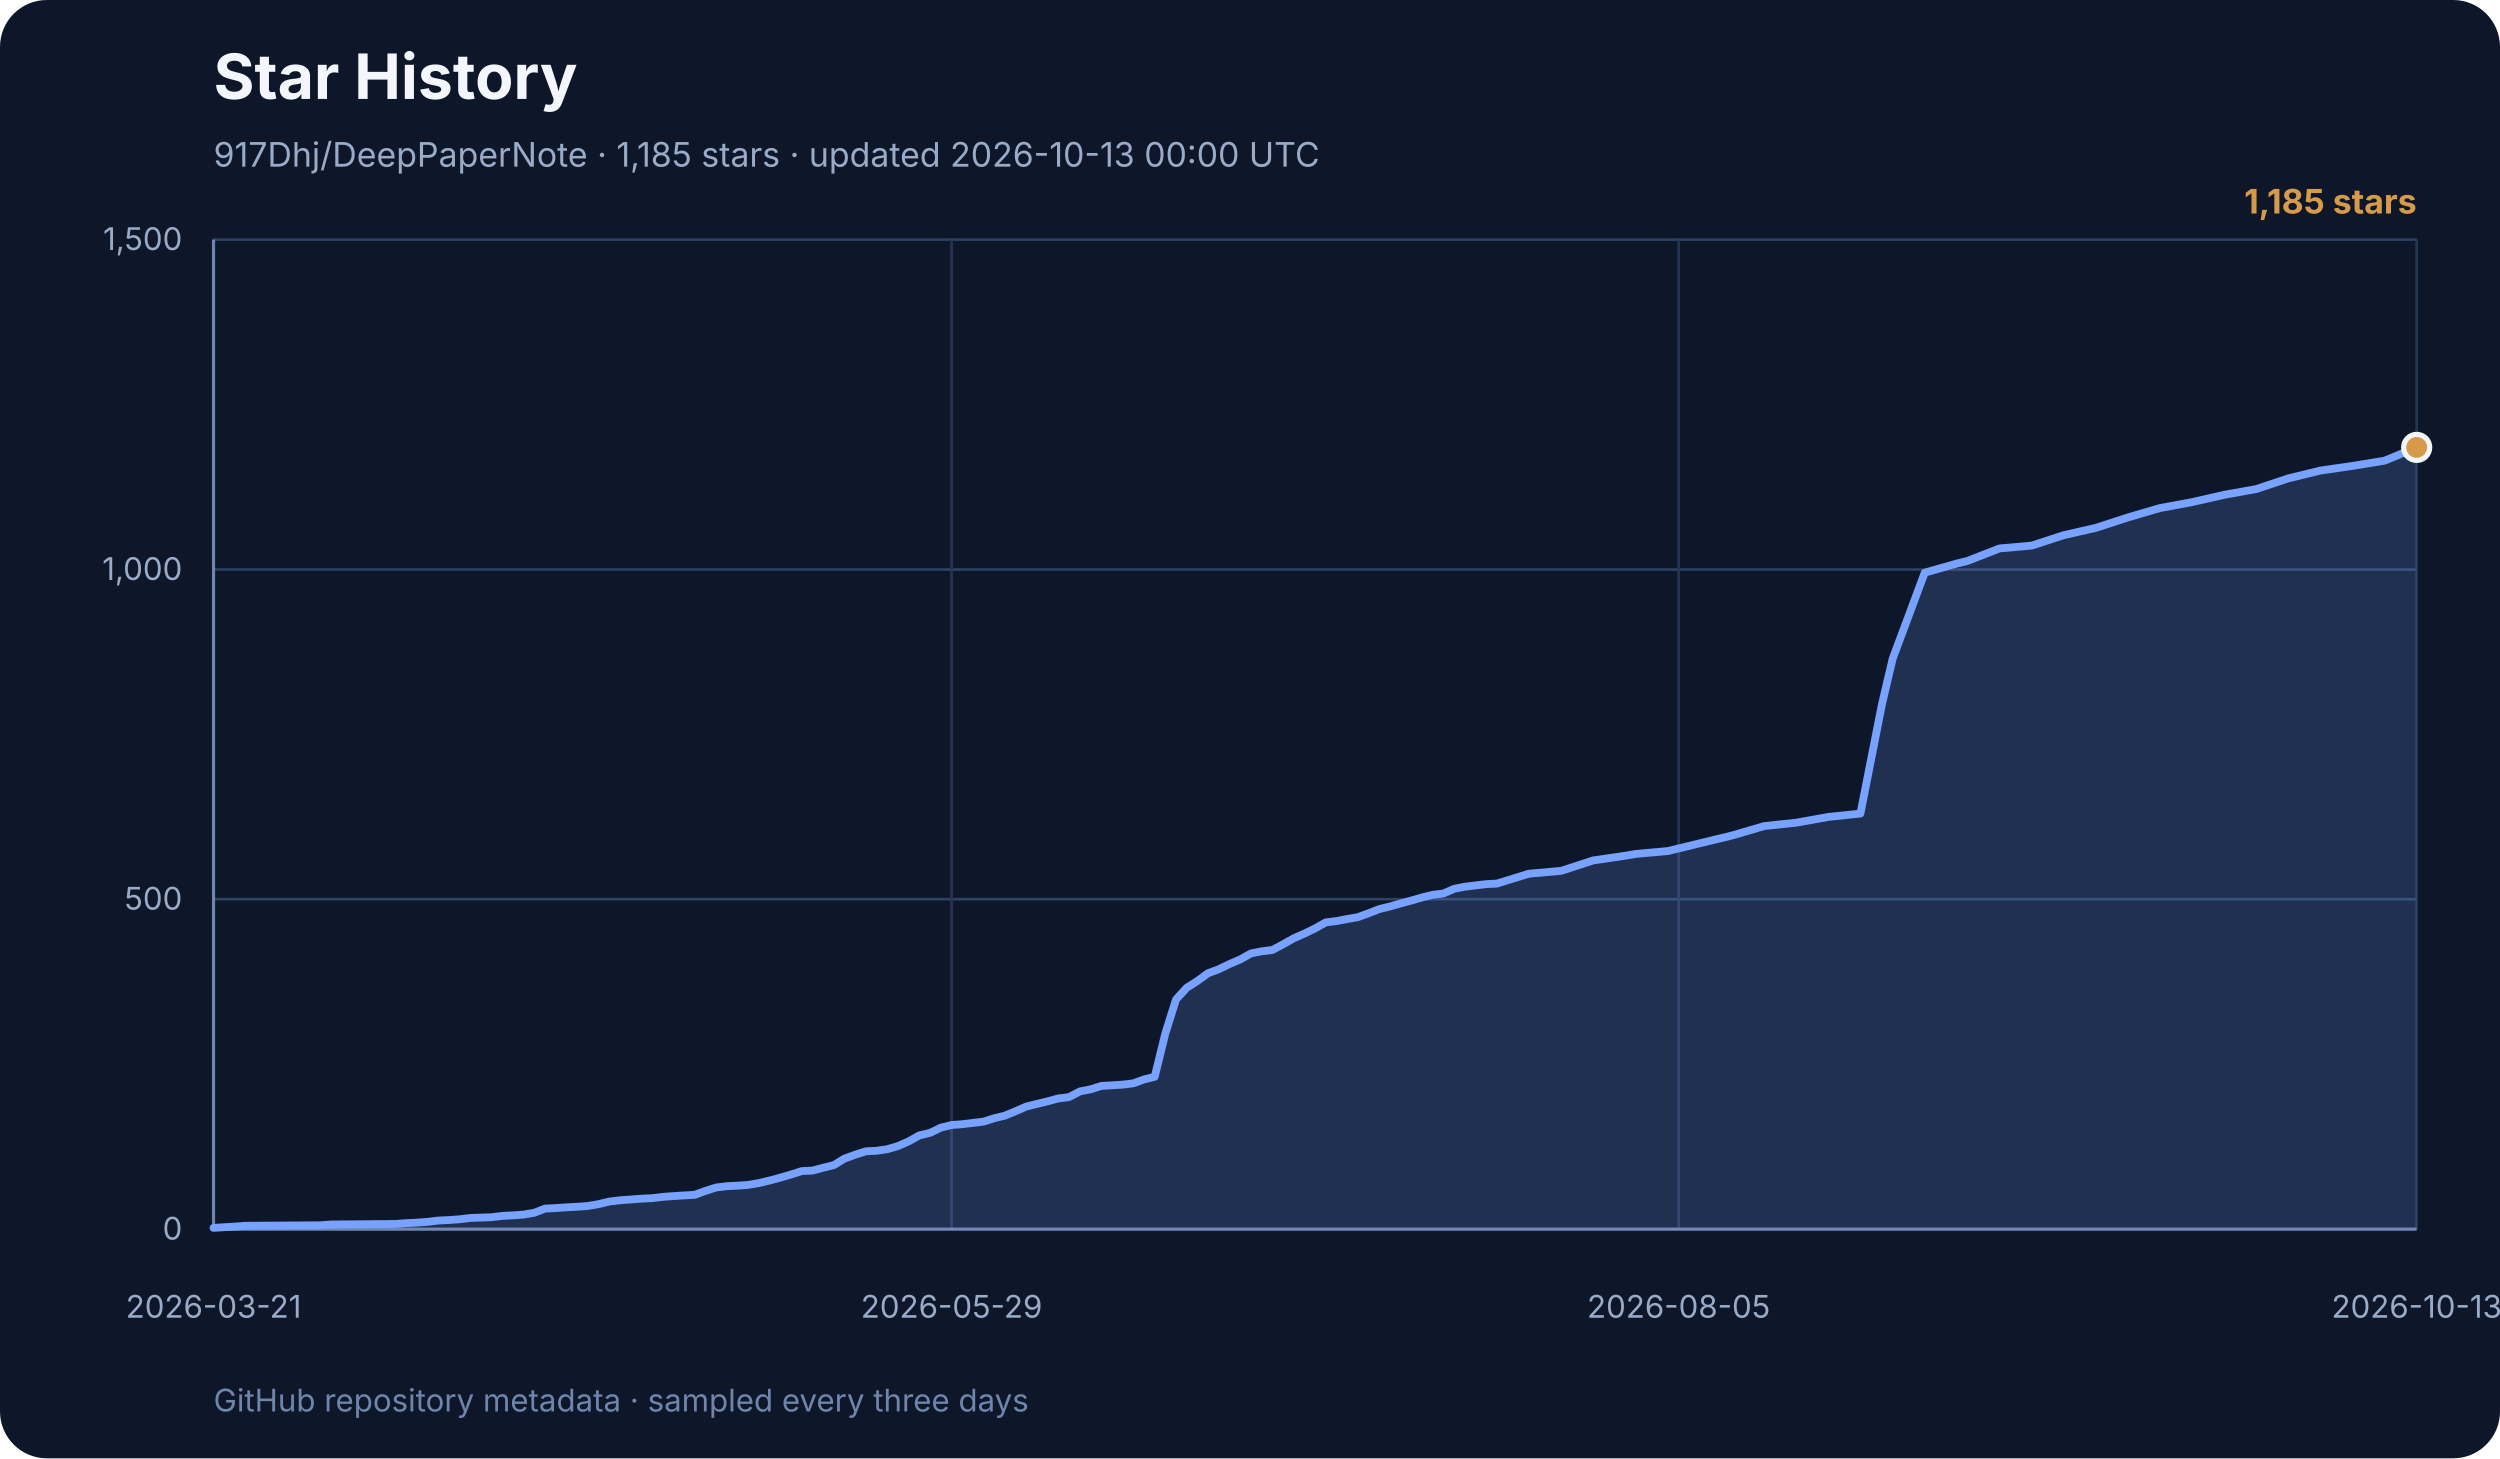
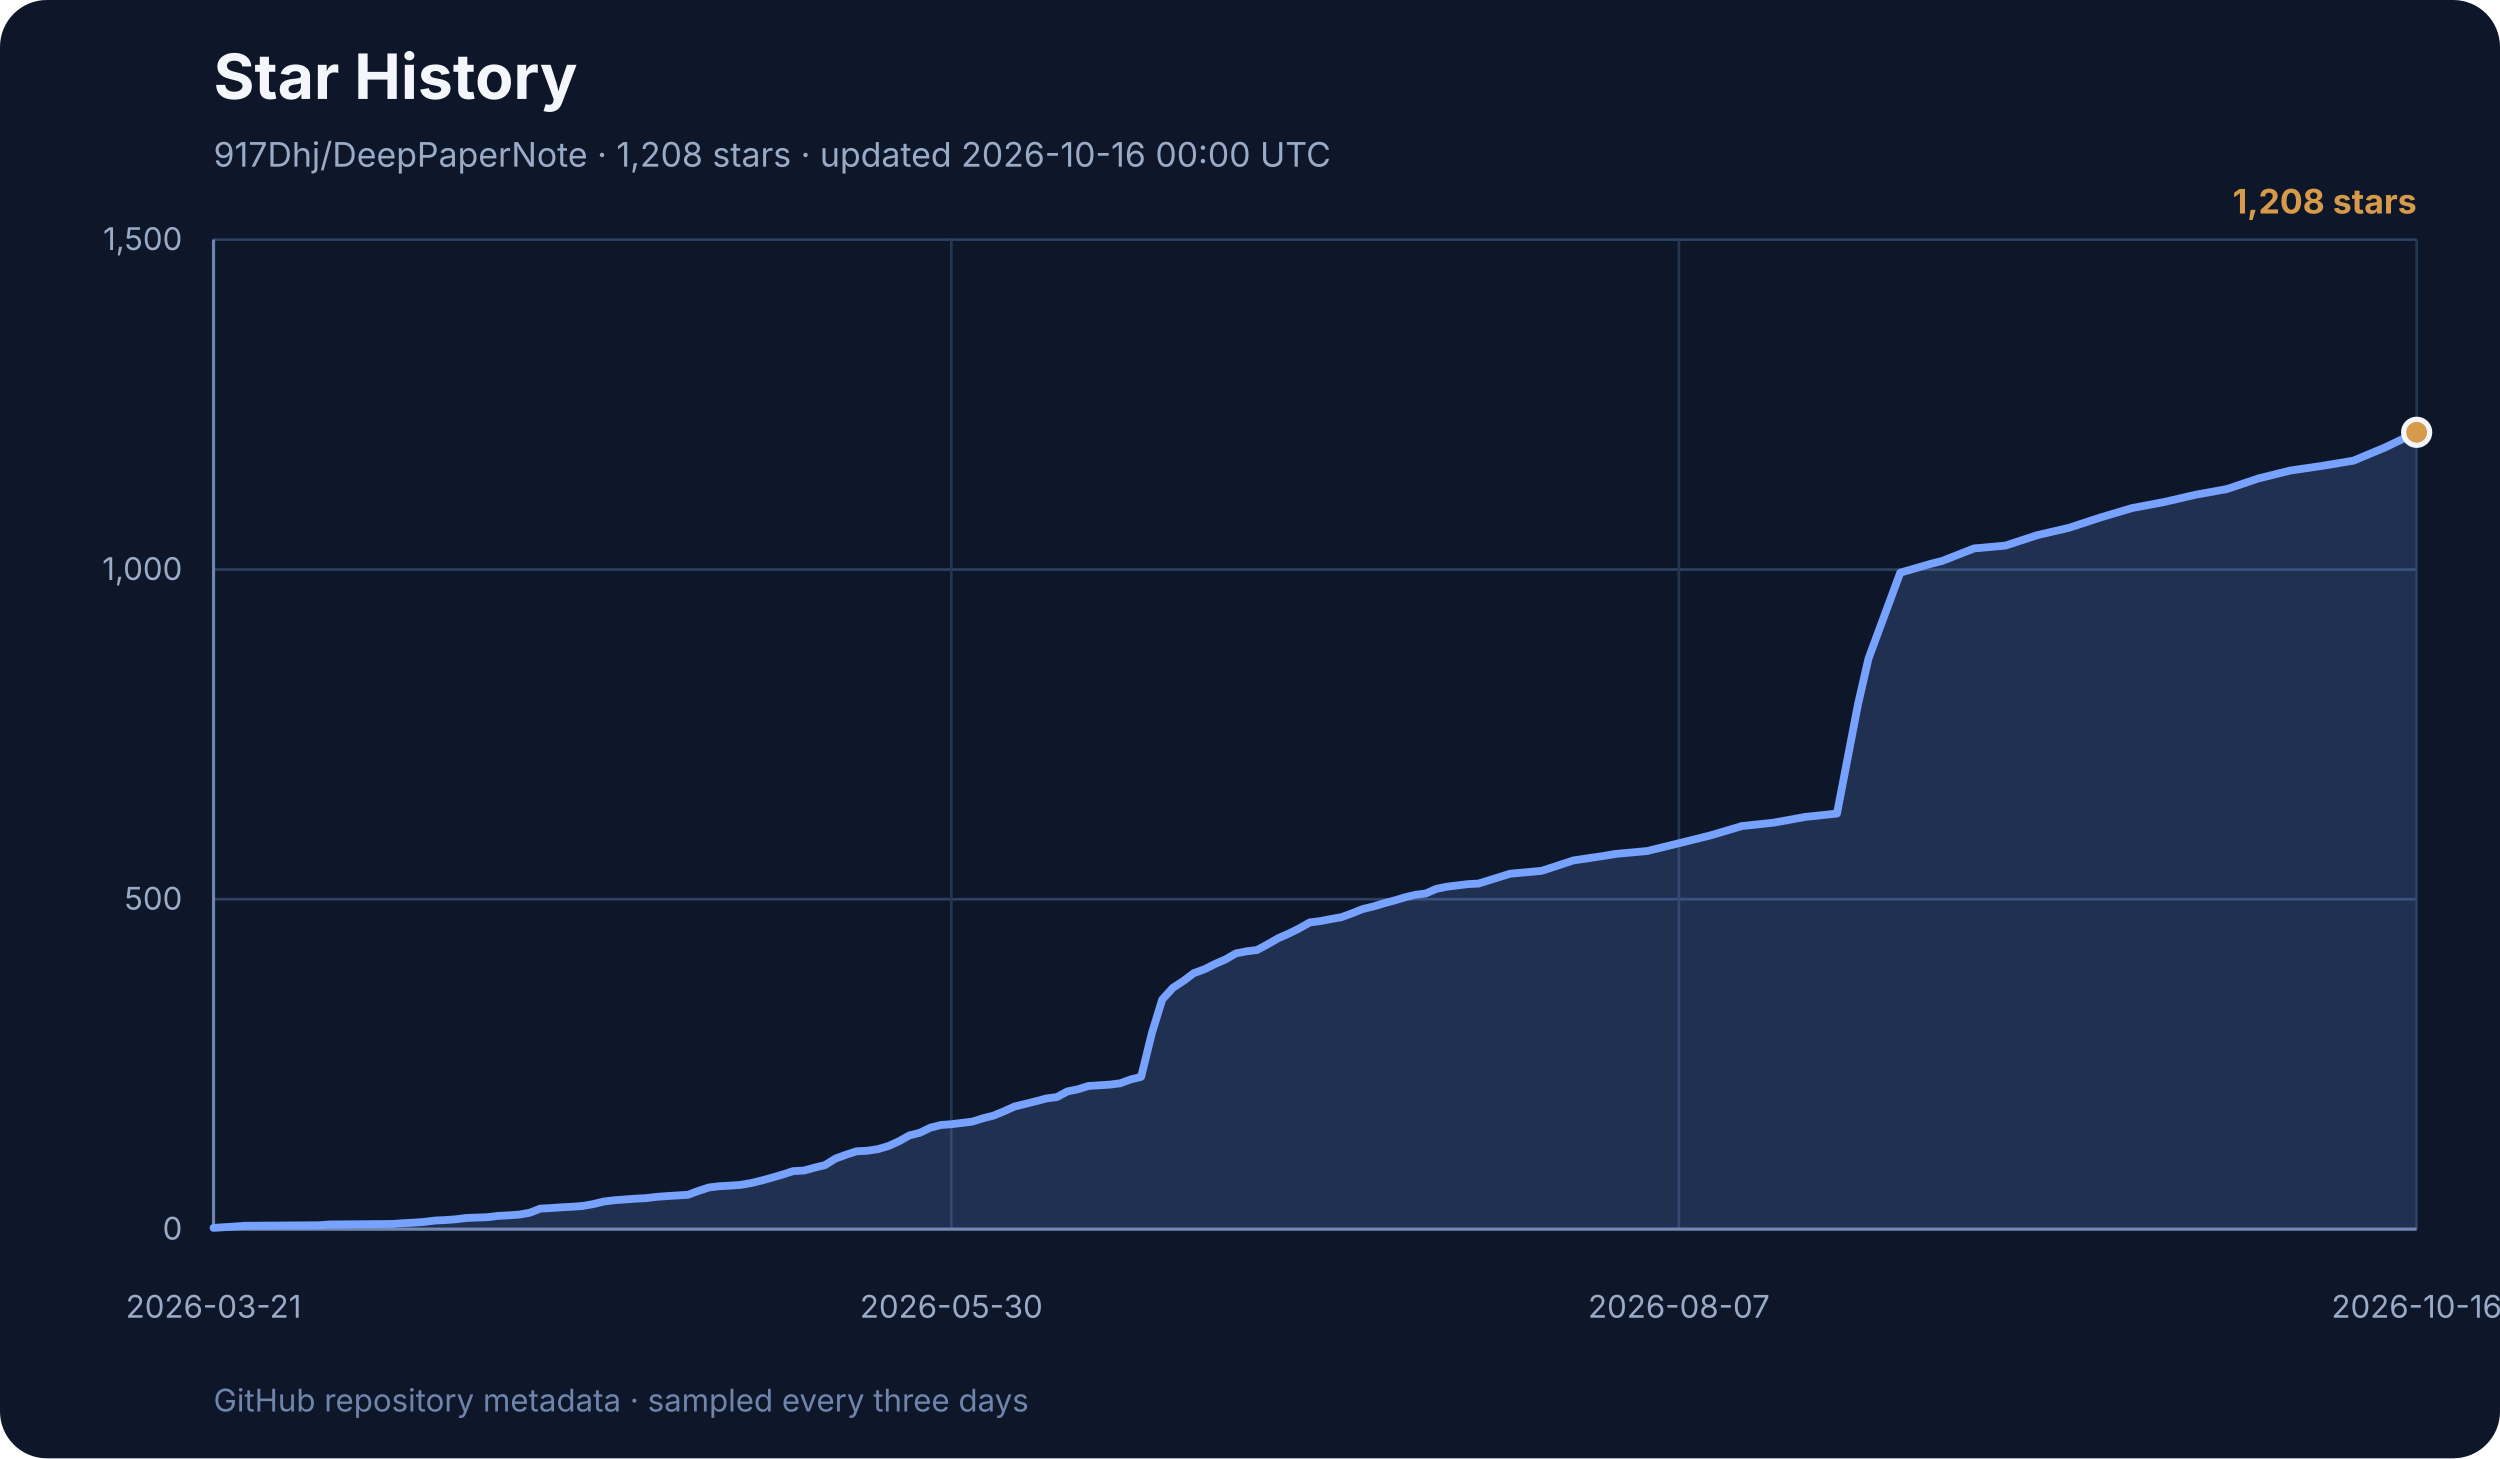
<svg xmlns="http://www.w3.org/2000/svg" width="960" height="560" viewBox="0 0 960 560" role="img" aria-labelledby="title desc">
  <rect width="960" height="560" rx="18" fill="#0e1729" />
  <text x="82" y="38" font-family="Inter, ui-sans-serif, system-ui, sans-serif" font-size="24" font-weight="700" fill="#f3f6fb">Star History</text>
-   <text x="82" y="64" font-family="Inter, ui-sans-serif, system-ui, sans-serif" font-size="13" fill="#99abc7">917Dhj/DeepPaperNote · 1,185 stars · updated 2026-10-13 00:00 UTC</text>
+   <text x="82" y="64" font-family="Inter, ui-sans-serif, system-ui, sans-serif" font-size="13" fill="#99abc7">917Dhj/DeepPaperNote · 1,208 stars · updated 2026-10-16 00:00 UTC</text>
  <g font-family="Inter, ui-sans-serif, system-ui, sans-serif">
    <line x1="82" y1="472.0" x2="928" y2="472.0" stroke="#2e4264" stroke-width="1" />
    <text x="70" y="476.0" text-anchor="end" font-size="12" fill="#99abc7">0</text>
    <line x1="82" y1="345.3" x2="928" y2="345.3" stroke="#2e4264" stroke-width="1" />
    <text x="70" y="349.3" text-anchor="end" font-size="12" fill="#99abc7">500</text>
    <line x1="82" y1="218.7" x2="928" y2="218.7" stroke="#2e4264" stroke-width="1" />
    <text x="70" y="222.7" text-anchor="end" font-size="12" fill="#99abc7">1,000</text>
    <line x1="82" y1="92.0" x2="928" y2="92.0" stroke="#2e4264" stroke-width="1" />
    <text x="70" y="96.0" text-anchor="end" font-size="12" fill="#99abc7">1,500</text>
    <line x1="82.0" y1="92" x2="82.0" y2="472" stroke="#253652" stroke-width="1" />
    <text x="82.0" y="506" text-anchor="middle" font-size="12" fill="#99abc7">2026-03-21</text>
-     <line x1="365.4" y1="92" x2="365.4" y2="472" stroke="#253652" stroke-width="1" />
-     <text x="365.4" y="506" text-anchor="middle" font-size="12" fill="#99abc7">2026-05-29</text>
-     <line x1="644.6" y1="92" x2="644.6" y2="472" stroke="#253652" stroke-width="1" />
-     <text x="644.6" y="506" text-anchor="middle" font-size="12" fill="#99abc7">2026-08-05</text>
+     <line x1="365.3" y1="92" x2="365.3" y2="472" stroke="#253652" stroke-width="1" />
+     <text x="365.3" y="506" text-anchor="middle" font-size="12" fill="#99abc7">2026-05-30</text>
+     <line x1="644.7" y1="92" x2="644.7" y2="472" stroke="#253652" stroke-width="1" />
+     <text x="644.7" y="506" text-anchor="middle" font-size="12" fill="#99abc7">2026-08-07</text>
    <line x1="928.0" y1="92" x2="928.0" y2="472" stroke="#253652" stroke-width="1" />
-     <text x="928.0" y="506" text-anchor="middle" font-size="12" fill="#99abc7">2026-10-13</text>
+     <text x="928.0" y="506" text-anchor="middle" font-size="12" fill="#99abc7">2026-10-16</text>
    <line x1="82" y1="92" x2="82" y2="472" stroke="#7085ab" stroke-width="1.2" />
    <line x1="82" y1="472" x2="928" y2="472" stroke="#7085ab" stroke-width="1.2" />
-     <polygon points="82,472 82.0,471.5 90.2,471.0 94.3,470.7 123.1,470.5 127.2,470.2 151.8,470.0 155.9,469.7 160.0,469.5 164.1,469.2 168.2,468.7 172.3,468.5 176.5,468.2 180.6,467.7 188.8,467.4 192.9,466.9 197.0,466.7 201.1,466.4 205.2,465.7 209.3,464.1 213.4,463.9 217.5,463.6 221.6,463.4 225.7,463.1 229.8,462.4 234.0,461.4 238.1,460.9 242.2,460.6 246.3,460.3 250.4,460.1 254.5,459.6 258.6,459.3 266.8,458.8 270.9,457.3 275.0,456.0 279.1,455.5 283.2,455.3 287.3,455.0 291.4,454.3 295.6,453.3 299.7,452.2 303.8,451.0 307.9,449.7 312.0,449.5 316.1,448.4 320.2,447.4 324.3,444.9 328.4,443.4 332.5,442.1 336.6,441.9 340.7,441.3 344.8,440.1 348.9,438.3 353.0,436.0 357.2,435.0 361.3,433.0 365.4,432.0 369.5,431.7 377.7,430.7 381.8,429.4 385.9,428.4 390.0,426.7 394.1,424.9 398.2,423.9 402.3,422.9 406.4,421.8 410.5,421.3 414.7,419.1 418.8,418.3 422.9,417.0 431.1,416.5 435.2,416.0 439.3,414.5 443.4,413.5 447.5,396.8 451.6,383.8 455.7,379.3 459.8,376.7 463.9,373.7 468.0,372.2 472.1,370.2 476.3,368.4 480.4,366.1 484.5,365.3 488.6,364.8 492.7,362.6 496.8,360.3 500.9,358.5 505.0,356.5 509.1,354.2 513.2,353.7 517.3,352.9 521.4,352.2 525.5,350.7 529.6,349.1 533.7,348.1 537.9,346.9 542.0,345.8 546.1,344.6 550.2,343.6 554.3,343.1 558.4,341.3 562.5,340.5 566.6,340.0 570.7,339.5 574.8,339.3 587.1,335.5 599.5,334.4 611.8,330.4 624.1,328.6 628.2,327.9 640.5,326.8 652.8,323.8 665.2,320.8 677.5,317.2 689.8,315.9 702.1,313.7 714.4,312.4 722.7,270.3 726.8,252.9 739.1,219.9 751.4,216.4 755.5,215.4 767.8,210.6 780.2,209.5 792.5,205.5 804.8,202.7 817.1,198.7 829.4,195.1 841.8,192.8 854.1,190.0 866.4,187.8 878.7,183.7 891.0,180.7 903.4,178.9 915.7,176.9 928.0,171.8 928.0,472" fill="#77a2ff" opacity="0.18" />
-     <polyline points="82.0,471.5 90.2,471.0 94.3,470.7 123.1,470.5 127.2,470.2 151.8,470.0 155.9,469.7 160.0,469.5 164.1,469.2 168.2,468.7 172.3,468.5 176.5,468.2 180.6,467.7 188.8,467.4 192.9,466.9 197.0,466.7 201.1,466.4 205.2,465.7 209.3,464.1 213.4,463.9 217.5,463.6 221.6,463.4 225.7,463.1 229.8,462.4 234.0,461.4 238.1,460.9 242.2,460.6 246.3,460.3 250.4,460.1 254.5,459.6 258.6,459.3 266.8,458.8 270.9,457.3 275.0,456.0 279.1,455.5 283.2,455.3 287.3,455.0 291.4,454.3 295.6,453.3 299.7,452.2 303.8,451.0 307.9,449.7 312.0,449.5 316.1,448.4 320.2,447.4 324.3,444.9 328.4,443.4 332.5,442.1 336.6,441.9 340.7,441.3 344.8,440.1 348.9,438.3 353.0,436.0 357.2,435.0 361.3,433.0 365.4,432.0 369.5,431.7 377.7,430.7 381.8,429.4 385.9,428.4 390.0,426.7 394.1,424.9 398.2,423.9 402.3,422.9 406.4,421.8 410.5,421.3 414.7,419.1 418.8,418.3 422.9,417.0 431.1,416.5 435.2,416.0 439.3,414.5 443.4,413.5 447.5,396.8 451.6,383.8 455.7,379.3 459.8,376.7 463.9,373.7 468.0,372.2 472.1,370.2 476.3,368.4 480.4,366.1 484.5,365.3 488.6,364.8 492.7,362.6 496.8,360.3 500.9,358.5 505.0,356.5 509.1,354.2 513.2,353.7 517.3,352.9 521.4,352.2 525.5,350.7 529.6,349.1 533.7,348.1 537.9,346.9 542.0,345.8 546.1,344.6 550.2,343.6 554.3,343.1 558.4,341.3 562.5,340.5 566.6,340.0 570.7,339.5 574.8,339.3 587.1,335.5 599.5,334.4 611.8,330.4 624.1,328.6 628.2,327.9 640.5,326.8 652.8,323.8 665.2,320.8 677.5,317.2 689.8,315.9 702.1,313.7 714.4,312.4 722.7,270.3 726.8,252.9 739.1,219.9 751.4,216.4 755.5,215.4 767.8,210.6 780.2,209.5 792.5,205.5 804.8,202.7 817.1,198.7 829.4,195.1 841.8,192.8 854.1,190.0 866.4,187.8 878.7,183.7 891.0,180.7 903.4,178.9 915.7,176.9 928.0,171.8" fill="none" stroke="#77a2ff" stroke-width="3" stroke-linecap="round" stroke-linejoin="round" />
-     <circle cx="928.0" cy="171.8" r="5" fill="#d69a4a" stroke="#f3f6fb" stroke-width="2" />
-     <text x="928" y="82" text-anchor="end" font-size="13" font-weight="700" fill="#d69a4a">1,185 stars</text>
+     <polygon points="82,472 82.0,471.5 90.1,471.0 94.1,470.7 122.5,470.5 126.5,470.2 150.8,470.0 154.9,469.7 158.9,469.5 163.0,469.2 167.0,468.7 171.1,468.5 175.1,468.2 179.1,467.7 187.2,467.4 191.3,466.9 195.3,466.7 199.4,466.4 203.4,465.7 207.5,464.1 211.5,463.9 215.6,463.6 219.6,463.4 223.7,463.1 227.7,462.4 231.8,461.4 235.8,460.9 239.9,460.6 243.9,460.3 248.0,460.1 252.0,459.6 256.1,459.3 264.2,458.8 268.2,457.3 272.2,456.0 276.3,455.5 280.3,455.3 284.4,455.0 288.4,454.3 292.5,453.3 296.5,452.2 300.6,451.0 304.6,449.7 308.7,449.5 312.7,448.4 316.8,447.4 320.8,444.9 324.9,443.4 328.9,442.1 333.0,441.9 337.0,441.3 341.1,440.1 345.1,438.3 349.2,436.0 353.2,435.0 357.3,433.0 361.3,432.0 365.3,431.7 373.4,430.7 377.5,429.4 381.5,428.4 385.6,426.7 389.6,424.9 393.7,423.9 397.7,422.9 401.8,421.8 405.8,421.3 409.9,419.1 413.9,418.3 418.0,417.0 426.1,416.5 430.1,416.0 434.2,414.5 438.2,413.5 442.3,396.8 446.3,383.8 450.4,379.3 454.4,376.7 458.4,373.7 462.5,372.2 466.5,370.2 470.6,368.4 474.6,366.1 478.7,365.3 482.7,364.8 486.8,362.6 490.8,360.3 494.9,358.5 498.9,356.5 503.0,354.2 507.0,353.7 511.1,352.9 515.1,352.2 519.2,350.7 523.2,349.1 527.3,348.1 531.3,346.9 535.4,345.8 539.4,344.6 543.5,343.6 547.5,343.1 551.6,341.3 555.6,340.5 559.6,340.0 563.7,339.5 567.7,339.3 579.9,335.5 592.0,334.4 604.2,330.4 616.3,328.6 620.4,327.9 632.5,326.8 644.7,323.8 656.8,320.8 668.9,317.2 681.1,315.9 693.2,313.7 705.4,312.4 713.5,270.3 717.5,252.9 729.7,219.9 741.8,216.4 745.8,215.4 758.0,210.6 770.1,209.5 782.3,205.5 794.4,202.7 806.6,198.7 818.7,195.1 830.9,192.8 843.0,190.0 855.1,187.8 867.3,183.7 879.4,180.7 891.6,178.9 903.7,176.9 915.9,171.8 928.0,166.0 928.0,472" fill="#77a2ff" opacity="0.18" />
+     <polyline points="82.0,471.5 90.1,471.0 94.1,470.7 122.5,470.5 126.5,470.2 150.8,470.0 154.9,469.7 158.9,469.5 163.0,469.2 167.0,468.7 171.1,468.5 175.1,468.2 179.1,467.7 187.2,467.4 191.3,466.9 195.3,466.7 199.4,466.4 203.4,465.7 207.5,464.1 211.5,463.9 215.6,463.6 219.6,463.4 223.7,463.1 227.7,462.4 231.8,461.4 235.8,460.9 239.9,460.6 243.9,460.3 248.0,460.1 252.0,459.6 256.1,459.3 264.2,458.8 268.2,457.3 272.2,456.0 276.3,455.5 280.3,455.3 284.4,455.0 288.4,454.3 292.5,453.3 296.5,452.2 300.6,451.0 304.6,449.7 308.7,449.5 312.7,448.4 316.8,447.4 320.8,444.9 324.9,443.4 328.9,442.1 333.0,441.9 337.0,441.3 341.1,440.1 345.1,438.3 349.2,436.0 353.2,435.0 357.3,433.0 361.3,432.0 365.3,431.7 373.4,430.7 377.5,429.4 381.5,428.4 385.6,426.7 389.6,424.9 393.7,423.9 397.7,422.9 401.8,421.8 405.8,421.3 409.9,419.1 413.9,418.3 418.0,417.0 426.1,416.5 430.1,416.0 434.2,414.5 438.2,413.5 442.3,396.8 446.3,383.8 450.4,379.3 454.4,376.7 458.4,373.7 462.5,372.2 466.5,370.2 470.6,368.4 474.6,366.1 478.7,365.3 482.7,364.8 486.8,362.6 490.8,360.3 494.9,358.5 498.9,356.5 503.0,354.2 507.0,353.7 511.1,352.9 515.1,352.2 519.2,350.7 523.2,349.1 527.3,348.1 531.3,346.9 535.4,345.8 539.4,344.6 543.5,343.6 547.5,343.1 551.6,341.3 555.6,340.5 559.6,340.0 563.7,339.5 567.7,339.3 579.9,335.5 592.0,334.4 604.2,330.4 616.3,328.6 620.4,327.9 632.5,326.8 644.7,323.8 656.8,320.8 668.9,317.2 681.1,315.9 693.2,313.7 705.4,312.4 713.5,270.3 717.5,252.9 729.7,219.9 741.8,216.4 745.8,215.4 758.0,210.6 770.1,209.5 782.3,205.5 794.4,202.7 806.6,198.7 818.7,195.1 830.9,192.8 843.0,190.0 855.1,187.8 867.3,183.7 879.4,180.7 891.6,178.9 903.7,176.9 915.9,171.8 928.0,166.0" fill="none" stroke="#77a2ff" stroke-width="3" stroke-linecap="round" stroke-linejoin="round" />
+     <circle cx="928.0" cy="166.0" r="5" fill="#d69a4a" stroke="#f3f6fb" stroke-width="2" />
+     <text x="928" y="82" text-anchor="end" font-size="13" font-weight="700" fill="#d69a4a">1,208 stars</text>
    <text x="82" y="542" font-size="12" fill="#7085ab">
      GitHub repository metadata · sampled every three days
    </text>
  </g>
</svg>
